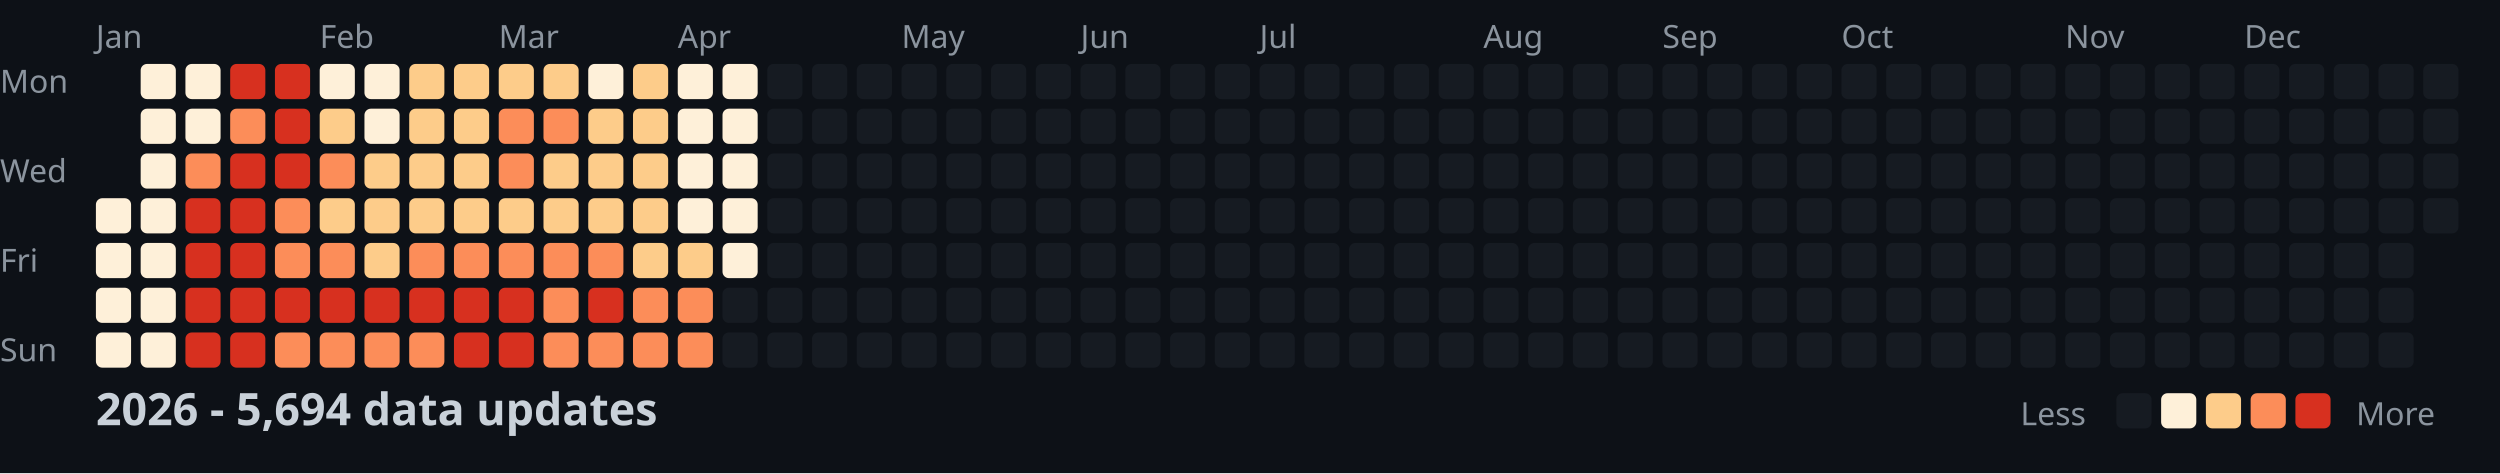
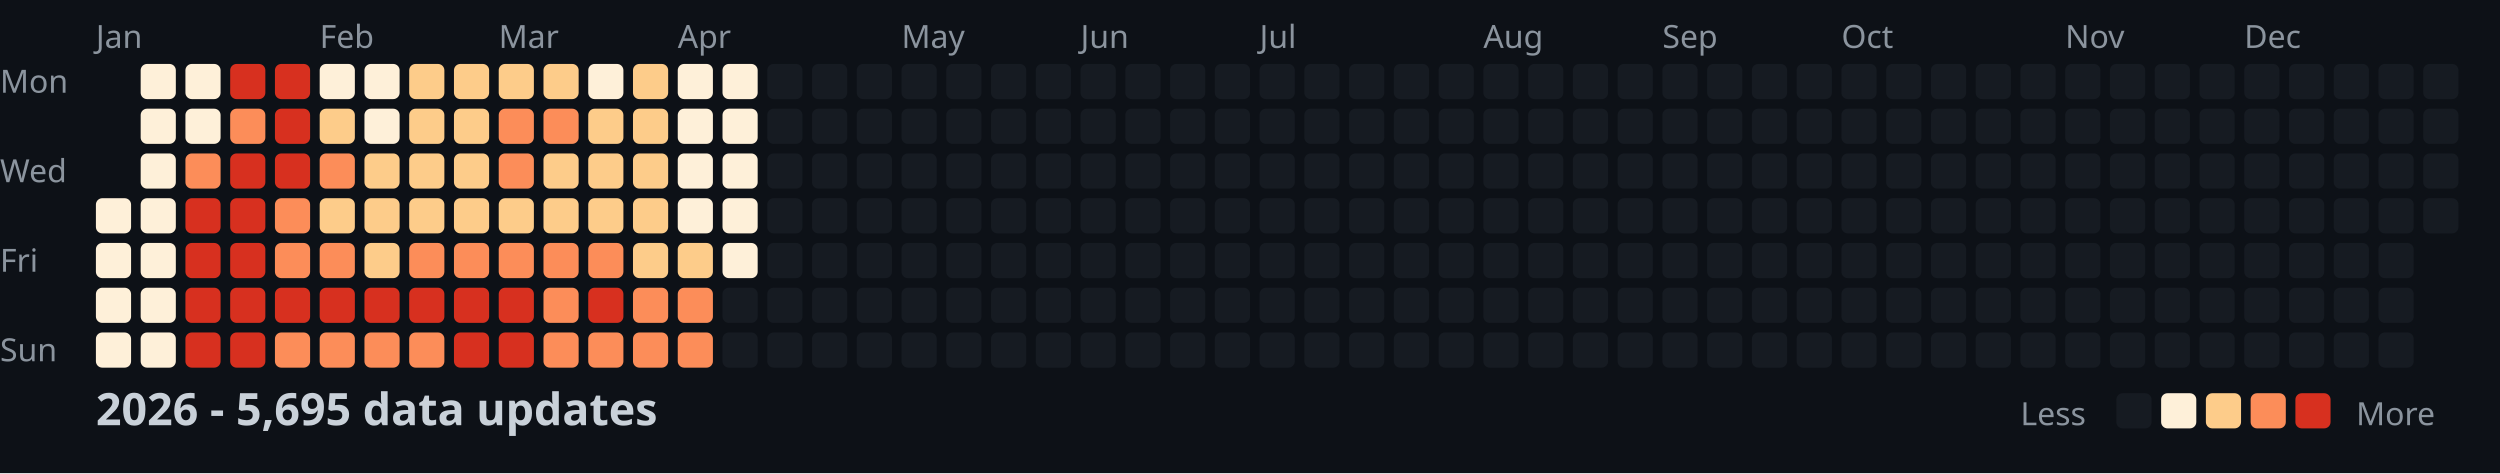
<svg xmlns="http://www.w3.org/2000/svg" width="782" height="148">
  <style>
    .month { font: 10px sans-serif; fill: #8b949e; }
    .day { font: 10px sans-serif; fill: #8b949e; }
    .title { font: bold 14px sans-serif; fill: #c9d1d9; }
    .legend { font: 10px sans-serif; fill: #8b949e; }
  </style>
  <rect width="100%" height="100%" fill="#0d1117" />
  <text x="0" y="29" class="day">Mon</text>
  <text x="0" y="57" class="day">Wed</text>
  <text x="0" y="85" class="day">Fri</text>
  <text x="0" y="113" class="day">Sun</text>
  <text x="30" y="15" class="month">Jan</text>
  <text x="100" y="15" class="month">Feb</text>
  <text x="156" y="15" class="month">Mar</text>
  <text x="212" y="15" class="month">Apr</text>
  <text x="282" y="15" class="month">May</text>
  <text x="338" y="15" class="month">Jun</text>
  <text x="394" y="15" class="month">Jul</text>
  <text x="464" y="15" class="month">Aug</text>
  <text x="520" y="15" class="month">Sep</text>
  <text x="576" y="15" class="month">Oct</text>
  <text x="646" y="15" class="month">Nov</text>
  <text x="702" y="15" class="month">Dec</text>
  <rect x="30" y="62" width="11" height="11" fill="#fef0d9" rx="2" />
  <rect x="30" y="76" width="11" height="11" fill="#fef0d9" rx="2" />
  <rect x="30" y="90" width="11" height="11" fill="#fef0d9" rx="2" />
  <rect x="30" y="104" width="11" height="11" fill="#fef0d9" rx="2" />
  <rect x="44" y="20" width="11" height="11" fill="#fef0d9" rx="2" />
  <rect x="44" y="34" width="11" height="11" fill="#fef0d9" rx="2" />
  <rect x="44" y="48" width="11" height="11" fill="#fef0d9" rx="2" />
  <rect x="44" y="62" width="11" height="11" fill="#fef0d9" rx="2" />
  <rect x="44" y="76" width="11" height="11" fill="#fef0d9" rx="2" />
  <rect x="44" y="90" width="11" height="11" fill="#fef0d9" rx="2" />
  <rect x="44" y="104" width="11" height="11" fill="#fef0d9" rx="2" />
  <rect x="58" y="20" width="11" height="11" fill="#fef0d9" rx="2" />
  <rect x="58" y="34" width="11" height="11" fill="#fef0d9" rx="2" />
  <rect x="58" y="48" width="11" height="11" fill="#fc8d59" rx="2" />
  <rect x="58" y="62" width="11" height="11" fill="#d7301f" rx="2" />
  <rect x="58" y="76" width="11" height="11" fill="#d7301f" rx="2" />
  <rect x="58" y="90" width="11" height="11" fill="#d7301f" rx="2" />
  <rect x="58" y="104" width="11" height="11" fill="#d7301f" rx="2" />
  <rect x="72" y="20" width="11" height="11" fill="#d7301f" rx="2" />
  <rect x="72" y="34" width="11" height="11" fill="#fc8d59" rx="2" />
  <rect x="72" y="48" width="11" height="11" fill="#d7301f" rx="2" />
  <rect x="72" y="62" width="11" height="11" fill="#d7301f" rx="2" />
  <rect x="72" y="76" width="11" height="11" fill="#d7301f" rx="2" />
  <rect x="72" y="90" width="11" height="11" fill="#d7301f" rx="2" />
  <rect x="72" y="104" width="11" height="11" fill="#d7301f" rx="2" />
  <rect x="86" y="20" width="11" height="11" fill="#d7301f" rx="2" />
  <rect x="86" y="34" width="11" height="11" fill="#d7301f" rx="2" />
  <rect x="86" y="48" width="11" height="11" fill="#d7301f" rx="2" />
  <rect x="86" y="62" width="11" height="11" fill="#fc8d59" rx="2" />
  <rect x="86" y="76" width="11" height="11" fill="#fc8d59" rx="2" />
  <rect x="86" y="90" width="11" height="11" fill="#d7301f" rx="2" />
  <rect x="86" y="104" width="11" height="11" fill="#fc8d59" rx="2" />
  <rect x="100" y="20" width="11" height="11" fill="#fef0d9" rx="2" />
  <rect x="100" y="34" width="11" height="11" fill="#fdcc8a" rx="2" />
  <rect x="100" y="48" width="11" height="11" fill="#fc8d59" rx="2" />
  <rect x="100" y="62" width="11" height="11" fill="#fdcc8a" rx="2" />
  <rect x="100" y="76" width="11" height="11" fill="#fc8d59" rx="2" />
  <rect x="100" y="90" width="11" height="11" fill="#d7301f" rx="2" />
  <rect x="100" y="104" width="11" height="11" fill="#fc8d59" rx="2" />
  <rect x="114" y="20" width="11" height="11" fill="#fef0d9" rx="2" />
  <rect x="114" y="34" width="11" height="11" fill="#fef0d9" rx="2" />
  <rect x="114" y="48" width="11" height="11" fill="#fdcc8a" rx="2" />
  <rect x="114" y="62" width="11" height="11" fill="#fdcc8a" rx="2" />
  <rect x="114" y="76" width="11" height="11" fill="#fdcc8a" rx="2" />
  <rect x="114" y="90" width="11" height="11" fill="#d7301f" rx="2" />
  <rect x="114" y="104" width="11" height="11" fill="#fc8d59" rx="2" />
  <rect x="128" y="20" width="11" height="11" fill="#fdcc8a" rx="2" />
  <rect x="128" y="34" width="11" height="11" fill="#fdcc8a" rx="2" />
  <rect x="128" y="48" width="11" height="11" fill="#fdcc8a" rx="2" />
  <rect x="128" y="62" width="11" height="11" fill="#fdcc8a" rx="2" />
  <rect x="128" y="76" width="11" height="11" fill="#fc8d59" rx="2" />
  <rect x="128" y="90" width="11" height="11" fill="#d7301f" rx="2" />
  <rect x="128" y="104" width="11" height="11" fill="#fc8d59" rx="2" />
  <rect x="142" y="20" width="11" height="11" fill="#fdcc8a" rx="2" />
  <rect x="142" y="34" width="11" height="11" fill="#fdcc8a" rx="2" />
  <rect x="142" y="48" width="11" height="11" fill="#fdcc8a" rx="2" />
  <rect x="142" y="62" width="11" height="11" fill="#fdcc8a" rx="2" />
  <rect x="142" y="76" width="11" height="11" fill="#fc8d59" rx="2" />
  <rect x="142" y="90" width="11" height="11" fill="#d7301f" rx="2" />
  <rect x="142" y="104" width="11" height="11" fill="#d7301f" rx="2" />
  <rect x="156" y="20" width="11" height="11" fill="#fdcc8a" rx="2" />
  <rect x="156" y="34" width="11" height="11" fill="#fc8d59" rx="2" />
  <rect x="156" y="48" width="11" height="11" fill="#fc8d59" rx="2" />
  <rect x="156" y="62" width="11" height="11" fill="#fdcc8a" rx="2" />
  <rect x="156" y="76" width="11" height="11" fill="#fc8d59" rx="2" />
  <rect x="156" y="90" width="11" height="11" fill="#d7301f" rx="2" />
  <rect x="156" y="104" width="11" height="11" fill="#d7301f" rx="2" />
  <rect x="170" y="20" width="11" height="11" fill="#fdcc8a" rx="2" />
  <rect x="170" y="34" width="11" height="11" fill="#fc8d59" rx="2" />
  <rect x="170" y="48" width="11" height="11" fill="#fdcc8a" rx="2" />
  <rect x="170" y="62" width="11" height="11" fill="#fdcc8a" rx="2" />
  <rect x="170" y="76" width="11" height="11" fill="#fc8d59" rx="2" />
  <rect x="170" y="90" width="11" height="11" fill="#fc8d59" rx="2" />
  <rect x="170" y="104" width="11" height="11" fill="#fc8d59" rx="2" />
  <rect x="184" y="20" width="11" height="11" fill="#fef0d9" rx="2" />
  <rect x="184" y="34" width="11" height="11" fill="#fdcc8a" rx="2" />
  <rect x="184" y="48" width="11" height="11" fill="#fdcc8a" rx="2" />
  <rect x="184" y="62" width="11" height="11" fill="#fdcc8a" rx="2" />
  <rect x="184" y="76" width="11" height="11" fill="#fc8d59" rx="2" />
  <rect x="184" y="90" width="11" height="11" fill="#d7301f" rx="2" />
  <rect x="184" y="104" width="11" height="11" fill="#fc8d59" rx="2" />
  <rect x="198" y="20" width="11" height="11" fill="#fdcc8a" rx="2" />
  <rect x="198" y="34" width="11" height="11" fill="#fdcc8a" rx="2" />
  <rect x="198" y="48" width="11" height="11" fill="#fdcc8a" rx="2" />
  <rect x="198" y="62" width="11" height="11" fill="#fdcc8a" rx="2" />
  <rect x="198" y="76" width="11" height="11" fill="#fdcc8a" rx="2" />
  <rect x="198" y="90" width="11" height="11" fill="#fc8d59" rx="2" />
  <rect x="198" y="104" width="11" height="11" fill="#fc8d59" rx="2" />
  <rect x="212" y="20" width="11" height="11" fill="#fef0d9" rx="2" />
  <rect x="212" y="34" width="11" height="11" fill="#fef0d9" rx="2" />
  <rect x="212" y="48" width="11" height="11" fill="#fef0d9" rx="2" />
  <rect x="212" y="62" width="11" height="11" fill="#fef0d9" rx="2" />
  <rect x="212" y="76" width="11" height="11" fill="#fdcc8a" rx="2" />
  <rect x="212" y="90" width="11" height="11" fill="#fc8d59" rx="2" />
  <rect x="212" y="104" width="11" height="11" fill="#fc8d59" rx="2" />
  <rect x="226" y="20" width="11" height="11" fill="#fef0d9" rx="2" />
  <rect x="226" y="34" width="11" height="11" fill="#fef0d9" rx="2" />
  <rect x="226" y="48" width="11" height="11" fill="#fef0d9" rx="2" />
  <rect x="226" y="62" width="11" height="11" fill="#fef0d9" rx="2" />
  <rect x="226" y="76" width="11" height="11" fill="#fef0d9" rx="2" />
  <rect x="226" y="90" width="11" height="11" fill="#161b22" rx="2" />
  <rect x="226" y="104" width="11" height="11" fill="#161b22" rx="2" />
  <rect x="240" y="20" width="11" height="11" fill="#161b22" rx="2" />
  <rect x="240" y="34" width="11" height="11" fill="#161b22" rx="2" />
  <rect x="240" y="48" width="11" height="11" fill="#161b22" rx="2" />
  <rect x="240" y="62" width="11" height="11" fill="#161b22" rx="2" />
  <rect x="240" y="76" width="11" height="11" fill="#161b22" rx="2" />
  <rect x="240" y="90" width="11" height="11" fill="#161b22" rx="2" />
  <rect x="240" y="104" width="11" height="11" fill="#161b22" rx="2" />
  <rect x="254" y="20" width="11" height="11" fill="#161b22" rx="2" />
  <rect x="254" y="34" width="11" height="11" fill="#161b22" rx="2" />
  <rect x="254" y="48" width="11" height="11" fill="#161b22" rx="2" />
  <rect x="254" y="62" width="11" height="11" fill="#161b22" rx="2" />
  <rect x="254" y="76" width="11" height="11" fill="#161b22" rx="2" />
  <rect x="254" y="90" width="11" height="11" fill="#161b22" rx="2" />
  <rect x="254" y="104" width="11" height="11" fill="#161b22" rx="2" />
  <rect x="268" y="20" width="11" height="11" fill="#161b22" rx="2" />
  <rect x="268" y="34" width="11" height="11" fill="#161b22" rx="2" />
  <rect x="268" y="48" width="11" height="11" fill="#161b22" rx="2" />
  <rect x="268" y="62" width="11" height="11" fill="#161b22" rx="2" />
  <rect x="268" y="76" width="11" height="11" fill="#161b22" rx="2" />
  <rect x="268" y="90" width="11" height="11" fill="#161b22" rx="2" />
  <rect x="268" y="104" width="11" height="11" fill="#161b22" rx="2" />
  <rect x="282" y="20" width="11" height="11" fill="#161b22" rx="2" />
  <rect x="282" y="34" width="11" height="11" fill="#161b22" rx="2" />
  <rect x="282" y="48" width="11" height="11" fill="#161b22" rx="2" />
  <rect x="282" y="62" width="11" height="11" fill="#161b22" rx="2" />
  <rect x="282" y="76" width="11" height="11" fill="#161b22" rx="2" />
  <rect x="282" y="90" width="11" height="11" fill="#161b22" rx="2" />
  <rect x="282" y="104" width="11" height="11" fill="#161b22" rx="2" />
  <rect x="296" y="20" width="11" height="11" fill="#161b22" rx="2" />
  <rect x="296" y="34" width="11" height="11" fill="#161b22" rx="2" />
  <rect x="296" y="48" width="11" height="11" fill="#161b22" rx="2" />
  <rect x="296" y="62" width="11" height="11" fill="#161b22" rx="2" />
  <rect x="296" y="76" width="11" height="11" fill="#161b22" rx="2" />
  <rect x="296" y="90" width="11" height="11" fill="#161b22" rx="2" />
  <rect x="296" y="104" width="11" height="11" fill="#161b22" rx="2" />
  <rect x="310" y="20" width="11" height="11" fill="#161b22" rx="2" />
  <rect x="310" y="34" width="11" height="11" fill="#161b22" rx="2" />
  <rect x="310" y="48" width="11" height="11" fill="#161b22" rx="2" />
  <rect x="310" y="62" width="11" height="11" fill="#161b22" rx="2" />
  <rect x="310" y="76" width="11" height="11" fill="#161b22" rx="2" />
  <rect x="310" y="90" width="11" height="11" fill="#161b22" rx="2" />
  <rect x="310" y="104" width="11" height="11" fill="#161b22" rx="2" />
  <rect x="324" y="20" width="11" height="11" fill="#161b22" rx="2" />
  <rect x="324" y="34" width="11" height="11" fill="#161b22" rx="2" />
  <rect x="324" y="48" width="11" height="11" fill="#161b22" rx="2" />
  <rect x="324" y="62" width="11" height="11" fill="#161b22" rx="2" />
  <rect x="324" y="76" width="11" height="11" fill="#161b22" rx="2" />
  <rect x="324" y="90" width="11" height="11" fill="#161b22" rx="2" />
  <rect x="324" y="104" width="11" height="11" fill="#161b22" rx="2" />
  <rect x="338" y="20" width="11" height="11" fill="#161b22" rx="2" />
  <rect x="338" y="34" width="11" height="11" fill="#161b22" rx="2" />
  <rect x="338" y="48" width="11" height="11" fill="#161b22" rx="2" />
  <rect x="338" y="62" width="11" height="11" fill="#161b22" rx="2" />
  <rect x="338" y="76" width="11" height="11" fill="#161b22" rx="2" />
  <rect x="338" y="90" width="11" height="11" fill="#161b22" rx="2" />
  <rect x="338" y="104" width="11" height="11" fill="#161b22" rx="2" />
  <rect x="352" y="20" width="11" height="11" fill="#161b22" rx="2" />
  <rect x="352" y="34" width="11" height="11" fill="#161b22" rx="2" />
  <rect x="352" y="48" width="11" height="11" fill="#161b22" rx="2" />
  <rect x="352" y="62" width="11" height="11" fill="#161b22" rx="2" />
  <rect x="352" y="76" width="11" height="11" fill="#161b22" rx="2" />
  <rect x="352" y="90" width="11" height="11" fill="#161b22" rx="2" />
  <rect x="352" y="104" width="11" height="11" fill="#161b22" rx="2" />
  <rect x="366" y="20" width="11" height="11" fill="#161b22" rx="2" />
  <rect x="366" y="34" width="11" height="11" fill="#161b22" rx="2" />
  <rect x="366" y="48" width="11" height="11" fill="#161b22" rx="2" />
  <rect x="366" y="62" width="11" height="11" fill="#161b22" rx="2" />
  <rect x="366" y="76" width="11" height="11" fill="#161b22" rx="2" />
  <rect x="366" y="90" width="11" height="11" fill="#161b22" rx="2" />
  <rect x="366" y="104" width="11" height="11" fill="#161b22" rx="2" />
  <rect x="380" y="20" width="11" height="11" fill="#161b22" rx="2" />
  <rect x="380" y="34" width="11" height="11" fill="#161b22" rx="2" />
  <rect x="380" y="48" width="11" height="11" fill="#161b22" rx="2" />
  <rect x="380" y="62" width="11" height="11" fill="#161b22" rx="2" />
  <rect x="380" y="76" width="11" height="11" fill="#161b22" rx="2" />
  <rect x="380" y="90" width="11" height="11" fill="#161b22" rx="2" />
  <rect x="380" y="104" width="11" height="11" fill="#161b22" rx="2" />
  <rect x="394" y="20" width="11" height="11" fill="#161b22" rx="2" />
  <rect x="394" y="34" width="11" height="11" fill="#161b22" rx="2" />
  <rect x="394" y="48" width="11" height="11" fill="#161b22" rx="2" />
  <rect x="394" y="62" width="11" height="11" fill="#161b22" rx="2" />
  <rect x="394" y="76" width="11" height="11" fill="#161b22" rx="2" />
  <rect x="394" y="90" width="11" height="11" fill="#161b22" rx="2" />
  <rect x="394" y="104" width="11" height="11" fill="#161b22" rx="2" />
  <rect x="408" y="20" width="11" height="11" fill="#161b22" rx="2" />
  <rect x="408" y="34" width="11" height="11" fill="#161b22" rx="2" />
  <rect x="408" y="48" width="11" height="11" fill="#161b22" rx="2" />
  <rect x="408" y="62" width="11" height="11" fill="#161b22" rx="2" />
  <rect x="408" y="76" width="11" height="11" fill="#161b22" rx="2" />
  <rect x="408" y="90" width="11" height="11" fill="#161b22" rx="2" />
  <rect x="408" y="104" width="11" height="11" fill="#161b22" rx="2" />
  <rect x="422" y="20" width="11" height="11" fill="#161b22" rx="2" />
  <rect x="422" y="34" width="11" height="11" fill="#161b22" rx="2" />
  <rect x="422" y="48" width="11" height="11" fill="#161b22" rx="2" />
  <rect x="422" y="62" width="11" height="11" fill="#161b22" rx="2" />
  <rect x="422" y="76" width="11" height="11" fill="#161b22" rx="2" />
  <rect x="422" y="90" width="11" height="11" fill="#161b22" rx="2" />
  <rect x="422" y="104" width="11" height="11" fill="#161b22" rx="2" />
  <rect x="436" y="20" width="11" height="11" fill="#161b22" rx="2" />
  <rect x="436" y="34" width="11" height="11" fill="#161b22" rx="2" />
  <rect x="436" y="48" width="11" height="11" fill="#161b22" rx="2" />
  <rect x="436" y="62" width="11" height="11" fill="#161b22" rx="2" />
  <rect x="436" y="76" width="11" height="11" fill="#161b22" rx="2" />
  <rect x="436" y="90" width="11" height="11" fill="#161b22" rx="2" />
  <rect x="436" y="104" width="11" height="11" fill="#161b22" rx="2" />
  <rect x="450" y="20" width="11" height="11" fill="#161b22" rx="2" />
  <rect x="450" y="34" width="11" height="11" fill="#161b22" rx="2" />
  <rect x="450" y="48" width="11" height="11" fill="#161b22" rx="2" />
  <rect x="450" y="62" width="11" height="11" fill="#161b22" rx="2" />
  <rect x="450" y="76" width="11" height="11" fill="#161b22" rx="2" />
  <rect x="450" y="90" width="11" height="11" fill="#161b22" rx="2" />
  <rect x="450" y="104" width="11" height="11" fill="#161b22" rx="2" />
  <rect x="464" y="20" width="11" height="11" fill="#161b22" rx="2" />
  <rect x="464" y="34" width="11" height="11" fill="#161b22" rx="2" />
  <rect x="464" y="48" width="11" height="11" fill="#161b22" rx="2" />
  <rect x="464" y="62" width="11" height="11" fill="#161b22" rx="2" />
  <rect x="464" y="76" width="11" height="11" fill="#161b22" rx="2" />
  <rect x="464" y="90" width="11" height="11" fill="#161b22" rx="2" />
  <rect x="464" y="104" width="11" height="11" fill="#161b22" rx="2" />
  <rect x="478" y="20" width="11" height="11" fill="#161b22" rx="2" />
  <rect x="478" y="34" width="11" height="11" fill="#161b22" rx="2" />
  <rect x="478" y="48" width="11" height="11" fill="#161b22" rx="2" />
  <rect x="478" y="62" width="11" height="11" fill="#161b22" rx="2" />
  <rect x="478" y="76" width="11" height="11" fill="#161b22" rx="2" />
  <rect x="478" y="90" width="11" height="11" fill="#161b22" rx="2" />
  <rect x="478" y="104" width="11" height="11" fill="#161b22" rx="2" />
  <rect x="492" y="20" width="11" height="11" fill="#161b22" rx="2" />
  <rect x="492" y="34" width="11" height="11" fill="#161b22" rx="2" />
  <rect x="492" y="48" width="11" height="11" fill="#161b22" rx="2" />
  <rect x="492" y="62" width="11" height="11" fill="#161b22" rx="2" />
  <rect x="492" y="76" width="11" height="11" fill="#161b22" rx="2" />
  <rect x="492" y="90" width="11" height="11" fill="#161b22" rx="2" />
  <rect x="492" y="104" width="11" height="11" fill="#161b22" rx="2" />
  <rect x="506" y="20" width="11" height="11" fill="#161b22" rx="2" />
  <rect x="506" y="34" width="11" height="11" fill="#161b22" rx="2" />
  <rect x="506" y="48" width="11" height="11" fill="#161b22" rx="2" />
  <rect x="506" y="62" width="11" height="11" fill="#161b22" rx="2" />
  <rect x="506" y="76" width="11" height="11" fill="#161b22" rx="2" />
  <rect x="506" y="90" width="11" height="11" fill="#161b22" rx="2" />
  <rect x="506" y="104" width="11" height="11" fill="#161b22" rx="2" />
  <rect x="520" y="20" width="11" height="11" fill="#161b22" rx="2" />
  <rect x="520" y="34" width="11" height="11" fill="#161b22" rx="2" />
  <rect x="520" y="48" width="11" height="11" fill="#161b22" rx="2" />
  <rect x="520" y="62" width="11" height="11" fill="#161b22" rx="2" />
  <rect x="520" y="76" width="11" height="11" fill="#161b22" rx="2" />
  <rect x="520" y="90" width="11" height="11" fill="#161b22" rx="2" />
  <rect x="520" y="104" width="11" height="11" fill="#161b22" rx="2" />
  <rect x="534" y="20" width="11" height="11" fill="#161b22" rx="2" />
  <rect x="534" y="34" width="11" height="11" fill="#161b22" rx="2" />
  <rect x="534" y="48" width="11" height="11" fill="#161b22" rx="2" />
  <rect x="534" y="62" width="11" height="11" fill="#161b22" rx="2" />
  <rect x="534" y="76" width="11" height="11" fill="#161b22" rx="2" />
  <rect x="534" y="90" width="11" height="11" fill="#161b22" rx="2" />
  <rect x="534" y="104" width="11" height="11" fill="#161b22" rx="2" />
  <rect x="548" y="20" width="11" height="11" fill="#161b22" rx="2" />
  <rect x="548" y="34" width="11" height="11" fill="#161b22" rx="2" />
  <rect x="548" y="48" width="11" height="11" fill="#161b22" rx="2" />
  <rect x="548" y="62" width="11" height="11" fill="#161b22" rx="2" />
  <rect x="548" y="76" width="11" height="11" fill="#161b22" rx="2" />
  <rect x="548" y="90" width="11" height="11" fill="#161b22" rx="2" />
  <rect x="548" y="104" width="11" height="11" fill="#161b22" rx="2" />
  <rect x="562" y="20" width="11" height="11" fill="#161b22" rx="2" />
  <rect x="562" y="34" width="11" height="11" fill="#161b22" rx="2" />
  <rect x="562" y="48" width="11" height="11" fill="#161b22" rx="2" />
  <rect x="562" y="62" width="11" height="11" fill="#161b22" rx="2" />
  <rect x="562" y="76" width="11" height="11" fill="#161b22" rx="2" />
  <rect x="562" y="90" width="11" height="11" fill="#161b22" rx="2" />
  <rect x="562" y="104" width="11" height="11" fill="#161b22" rx="2" />
  <rect x="576" y="20" width="11" height="11" fill="#161b22" rx="2" />
  <rect x="576" y="34" width="11" height="11" fill="#161b22" rx="2" />
  <rect x="576" y="48" width="11" height="11" fill="#161b22" rx="2" />
  <rect x="576" y="62" width="11" height="11" fill="#161b22" rx="2" />
  <rect x="576" y="76" width="11" height="11" fill="#161b22" rx="2" />
  <rect x="576" y="90" width="11" height="11" fill="#161b22" rx="2" />
  <rect x="576" y="104" width="11" height="11" fill="#161b22" rx="2" />
  <rect x="590" y="20" width="11" height="11" fill="#161b22" rx="2" />
  <rect x="590" y="34" width="11" height="11" fill="#161b22" rx="2" />
  <rect x="590" y="48" width="11" height="11" fill="#161b22" rx="2" />
  <rect x="590" y="62" width="11" height="11" fill="#161b22" rx="2" />
  <rect x="590" y="76" width="11" height="11" fill="#161b22" rx="2" />
  <rect x="590" y="90" width="11" height="11" fill="#161b22" rx="2" />
  <rect x="590" y="104" width="11" height="11" fill="#161b22" rx="2" />
  <rect x="604" y="20" width="11" height="11" fill="#161b22" rx="2" />
  <rect x="604" y="34" width="11" height="11" fill="#161b22" rx="2" />
  <rect x="604" y="48" width="11" height="11" fill="#161b22" rx="2" />
  <rect x="604" y="62" width="11" height="11" fill="#161b22" rx="2" />
  <rect x="604" y="76" width="11" height="11" fill="#161b22" rx="2" />
  <rect x="604" y="90" width="11" height="11" fill="#161b22" rx="2" />
  <rect x="604" y="104" width="11" height="11" fill="#161b22" rx="2" />
  <rect x="618" y="20" width="11" height="11" fill="#161b22" rx="2" />
  <rect x="618" y="34" width="11" height="11" fill="#161b22" rx="2" />
  <rect x="618" y="48" width="11" height="11" fill="#161b22" rx="2" />
  <rect x="618" y="62" width="11" height="11" fill="#161b22" rx="2" />
  <rect x="618" y="76" width="11" height="11" fill="#161b22" rx="2" />
  <rect x="618" y="90" width="11" height="11" fill="#161b22" rx="2" />
  <rect x="618" y="104" width="11" height="11" fill="#161b22" rx="2" />
  <rect x="632" y="20" width="11" height="11" fill="#161b22" rx="2" />
  <rect x="632" y="34" width="11" height="11" fill="#161b22" rx="2" />
  <rect x="632" y="48" width="11" height="11" fill="#161b22" rx="2" />
  <rect x="632" y="62" width="11" height="11" fill="#161b22" rx="2" />
  <rect x="632" y="76" width="11" height="11" fill="#161b22" rx="2" />
  <rect x="632" y="90" width="11" height="11" fill="#161b22" rx="2" />
  <rect x="632" y="104" width="11" height="11" fill="#161b22" rx="2" />
  <rect x="646" y="20" width="11" height="11" fill="#161b22" rx="2" />
  <rect x="646" y="34" width="11" height="11" fill="#161b22" rx="2" />
  <rect x="646" y="48" width="11" height="11" fill="#161b22" rx="2" />
  <rect x="646" y="62" width="11" height="11" fill="#161b22" rx="2" />
  <rect x="646" y="76" width="11" height="11" fill="#161b22" rx="2" />
  <rect x="646" y="90" width="11" height="11" fill="#161b22" rx="2" />
  <rect x="646" y="104" width="11" height="11" fill="#161b22" rx="2" />
  <rect x="660" y="20" width="11" height="11" fill="#161b22" rx="2" />
  <rect x="660" y="34" width="11" height="11" fill="#161b22" rx="2" />
  <rect x="660" y="48" width="11" height="11" fill="#161b22" rx="2" />
  <rect x="660" y="62" width="11" height="11" fill="#161b22" rx="2" />
  <rect x="660" y="76" width="11" height="11" fill="#161b22" rx="2" />
  <rect x="660" y="90" width="11" height="11" fill="#161b22" rx="2" />
  <rect x="660" y="104" width="11" height="11" fill="#161b22" rx="2" />
  <rect x="674" y="20" width="11" height="11" fill="#161b22" rx="2" />
  <rect x="674" y="34" width="11" height="11" fill="#161b22" rx="2" />
  <rect x="674" y="48" width="11" height="11" fill="#161b22" rx="2" />
  <rect x="674" y="62" width="11" height="11" fill="#161b22" rx="2" />
  <rect x="674" y="76" width="11" height="11" fill="#161b22" rx="2" />
  <rect x="674" y="90" width="11" height="11" fill="#161b22" rx="2" />
  <rect x="674" y="104" width="11" height="11" fill="#161b22" rx="2" />
  <rect x="688" y="20" width="11" height="11" fill="#161b22" rx="2" />
  <rect x="688" y="34" width="11" height="11" fill="#161b22" rx="2" />
  <rect x="688" y="48" width="11" height="11" fill="#161b22" rx="2" />
  <rect x="688" y="62" width="11" height="11" fill="#161b22" rx="2" />
  <rect x="688" y="76" width="11" height="11" fill="#161b22" rx="2" />
  <rect x="688" y="90" width="11" height="11" fill="#161b22" rx="2" />
  <rect x="688" y="104" width="11" height="11" fill="#161b22" rx="2" />
  <rect x="702" y="20" width="11" height="11" fill="#161b22" rx="2" />
  <rect x="702" y="34" width="11" height="11" fill="#161b22" rx="2" />
  <rect x="702" y="48" width="11" height="11" fill="#161b22" rx="2" />
  <rect x="702" y="62" width="11" height="11" fill="#161b22" rx="2" />
  <rect x="702" y="76" width="11" height="11" fill="#161b22" rx="2" />
  <rect x="702" y="90" width="11" height="11" fill="#161b22" rx="2" />
  <rect x="702" y="104" width="11" height="11" fill="#161b22" rx="2" />
  <rect x="716" y="20" width="11" height="11" fill="#161b22" rx="2" />
  <rect x="716" y="34" width="11" height="11" fill="#161b22" rx="2" />
  <rect x="716" y="48" width="11" height="11" fill="#161b22" rx="2" />
  <rect x="716" y="62" width="11" height="11" fill="#161b22" rx="2" />
  <rect x="716" y="76" width="11" height="11" fill="#161b22" rx="2" />
  <rect x="716" y="90" width="11" height="11" fill="#161b22" rx="2" />
  <rect x="716" y="104" width="11" height="11" fill="#161b22" rx="2" />
  <rect x="730" y="20" width="11" height="11" fill="#161b22" rx="2" />
  <rect x="730" y="34" width="11" height="11" fill="#161b22" rx="2" />
  <rect x="730" y="48" width="11" height="11" fill="#161b22" rx="2" />
  <rect x="730" y="62" width="11" height="11" fill="#161b22" rx="2" />
  <rect x="730" y="76" width="11" height="11" fill="#161b22" rx="2" />
  <rect x="730" y="90" width="11" height="11" fill="#161b22" rx="2" />
  <rect x="730" y="104" width="11" height="11" fill="#161b22" rx="2" />
  <rect x="744" y="20" width="11" height="11" fill="#161b22" rx="2" />
  <rect x="744" y="34" width="11" height="11" fill="#161b22" rx="2" />
  <rect x="744" y="48" width="11" height="11" fill="#161b22" rx="2" />
  <rect x="744" y="62" width="11" height="11" fill="#161b22" rx="2" />
  <rect x="744" y="76" width="11" height="11" fill="#161b22" rx="2" />
  <rect x="744" y="90" width="11" height="11" fill="#161b22" rx="2" />
  <rect x="744" y="104" width="11" height="11" fill="#161b22" rx="2" />
  <rect x="758" y="20" width="11" height="11" fill="#161b22" rx="2" />
  <rect x="758" y="34" width="11" height="11" fill="#161b22" rx="2" />
  <rect x="758" y="48" width="11" height="11" fill="#161b22" rx="2" />
  <rect x="758" y="62" width="11" height="11" fill="#161b22" rx="2" />
-   <text x="30" y="133" class="title">2026 - 5,694 data updates</text>
+   <text x="30" y="133" class="title">2026 - 5,695 data updates</text>
  <text x="632" y="133" class="legend">Less</text>
  <rect x="662" y="123" width="11" height="11" fill="#161b22" rx="2" />
  <rect x="676" y="123" width="11" height="11" fill="#fef0d9" rx="2" />
  <rect x="690" y="123" width="11" height="11" fill="#fdcc8a" rx="2" />
  <rect x="704" y="123" width="11" height="11" fill="#fc8d59" rx="2" />
  <rect x="718" y="123" width="11" height="11" fill="#d7301f" rx="2" />
  <text x="737" y="133" class="legend">More</text>
</svg>
